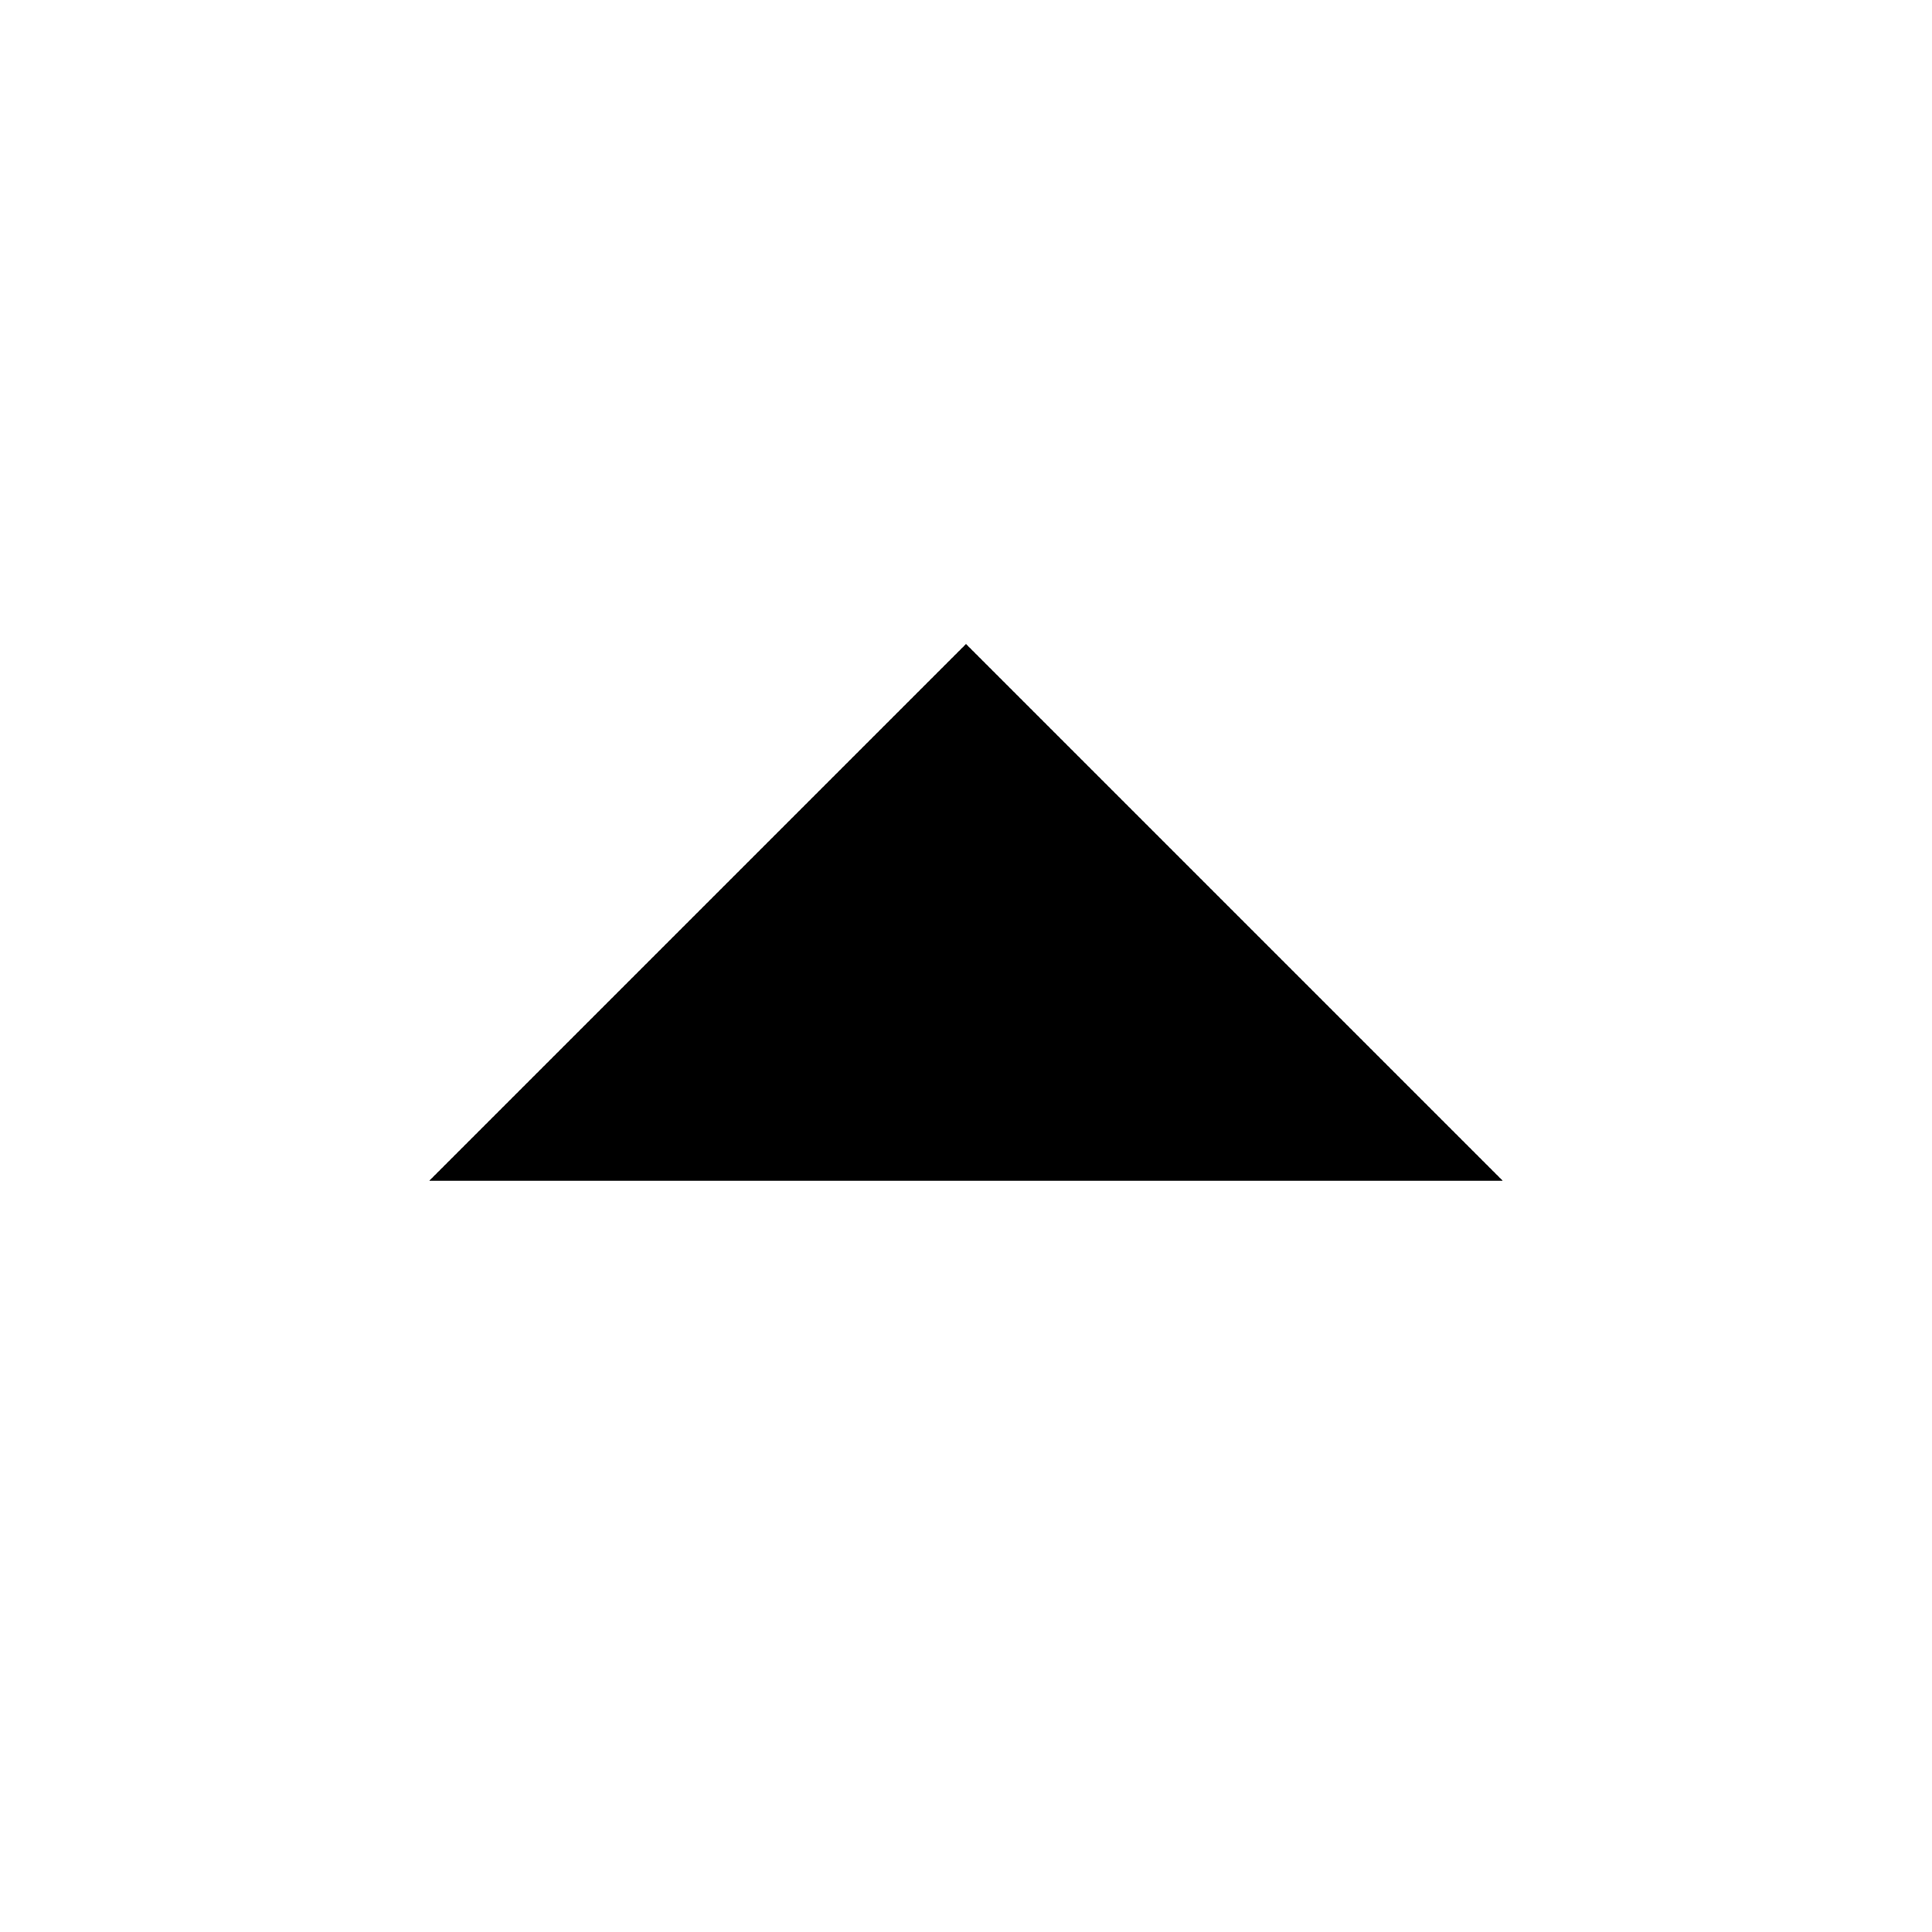
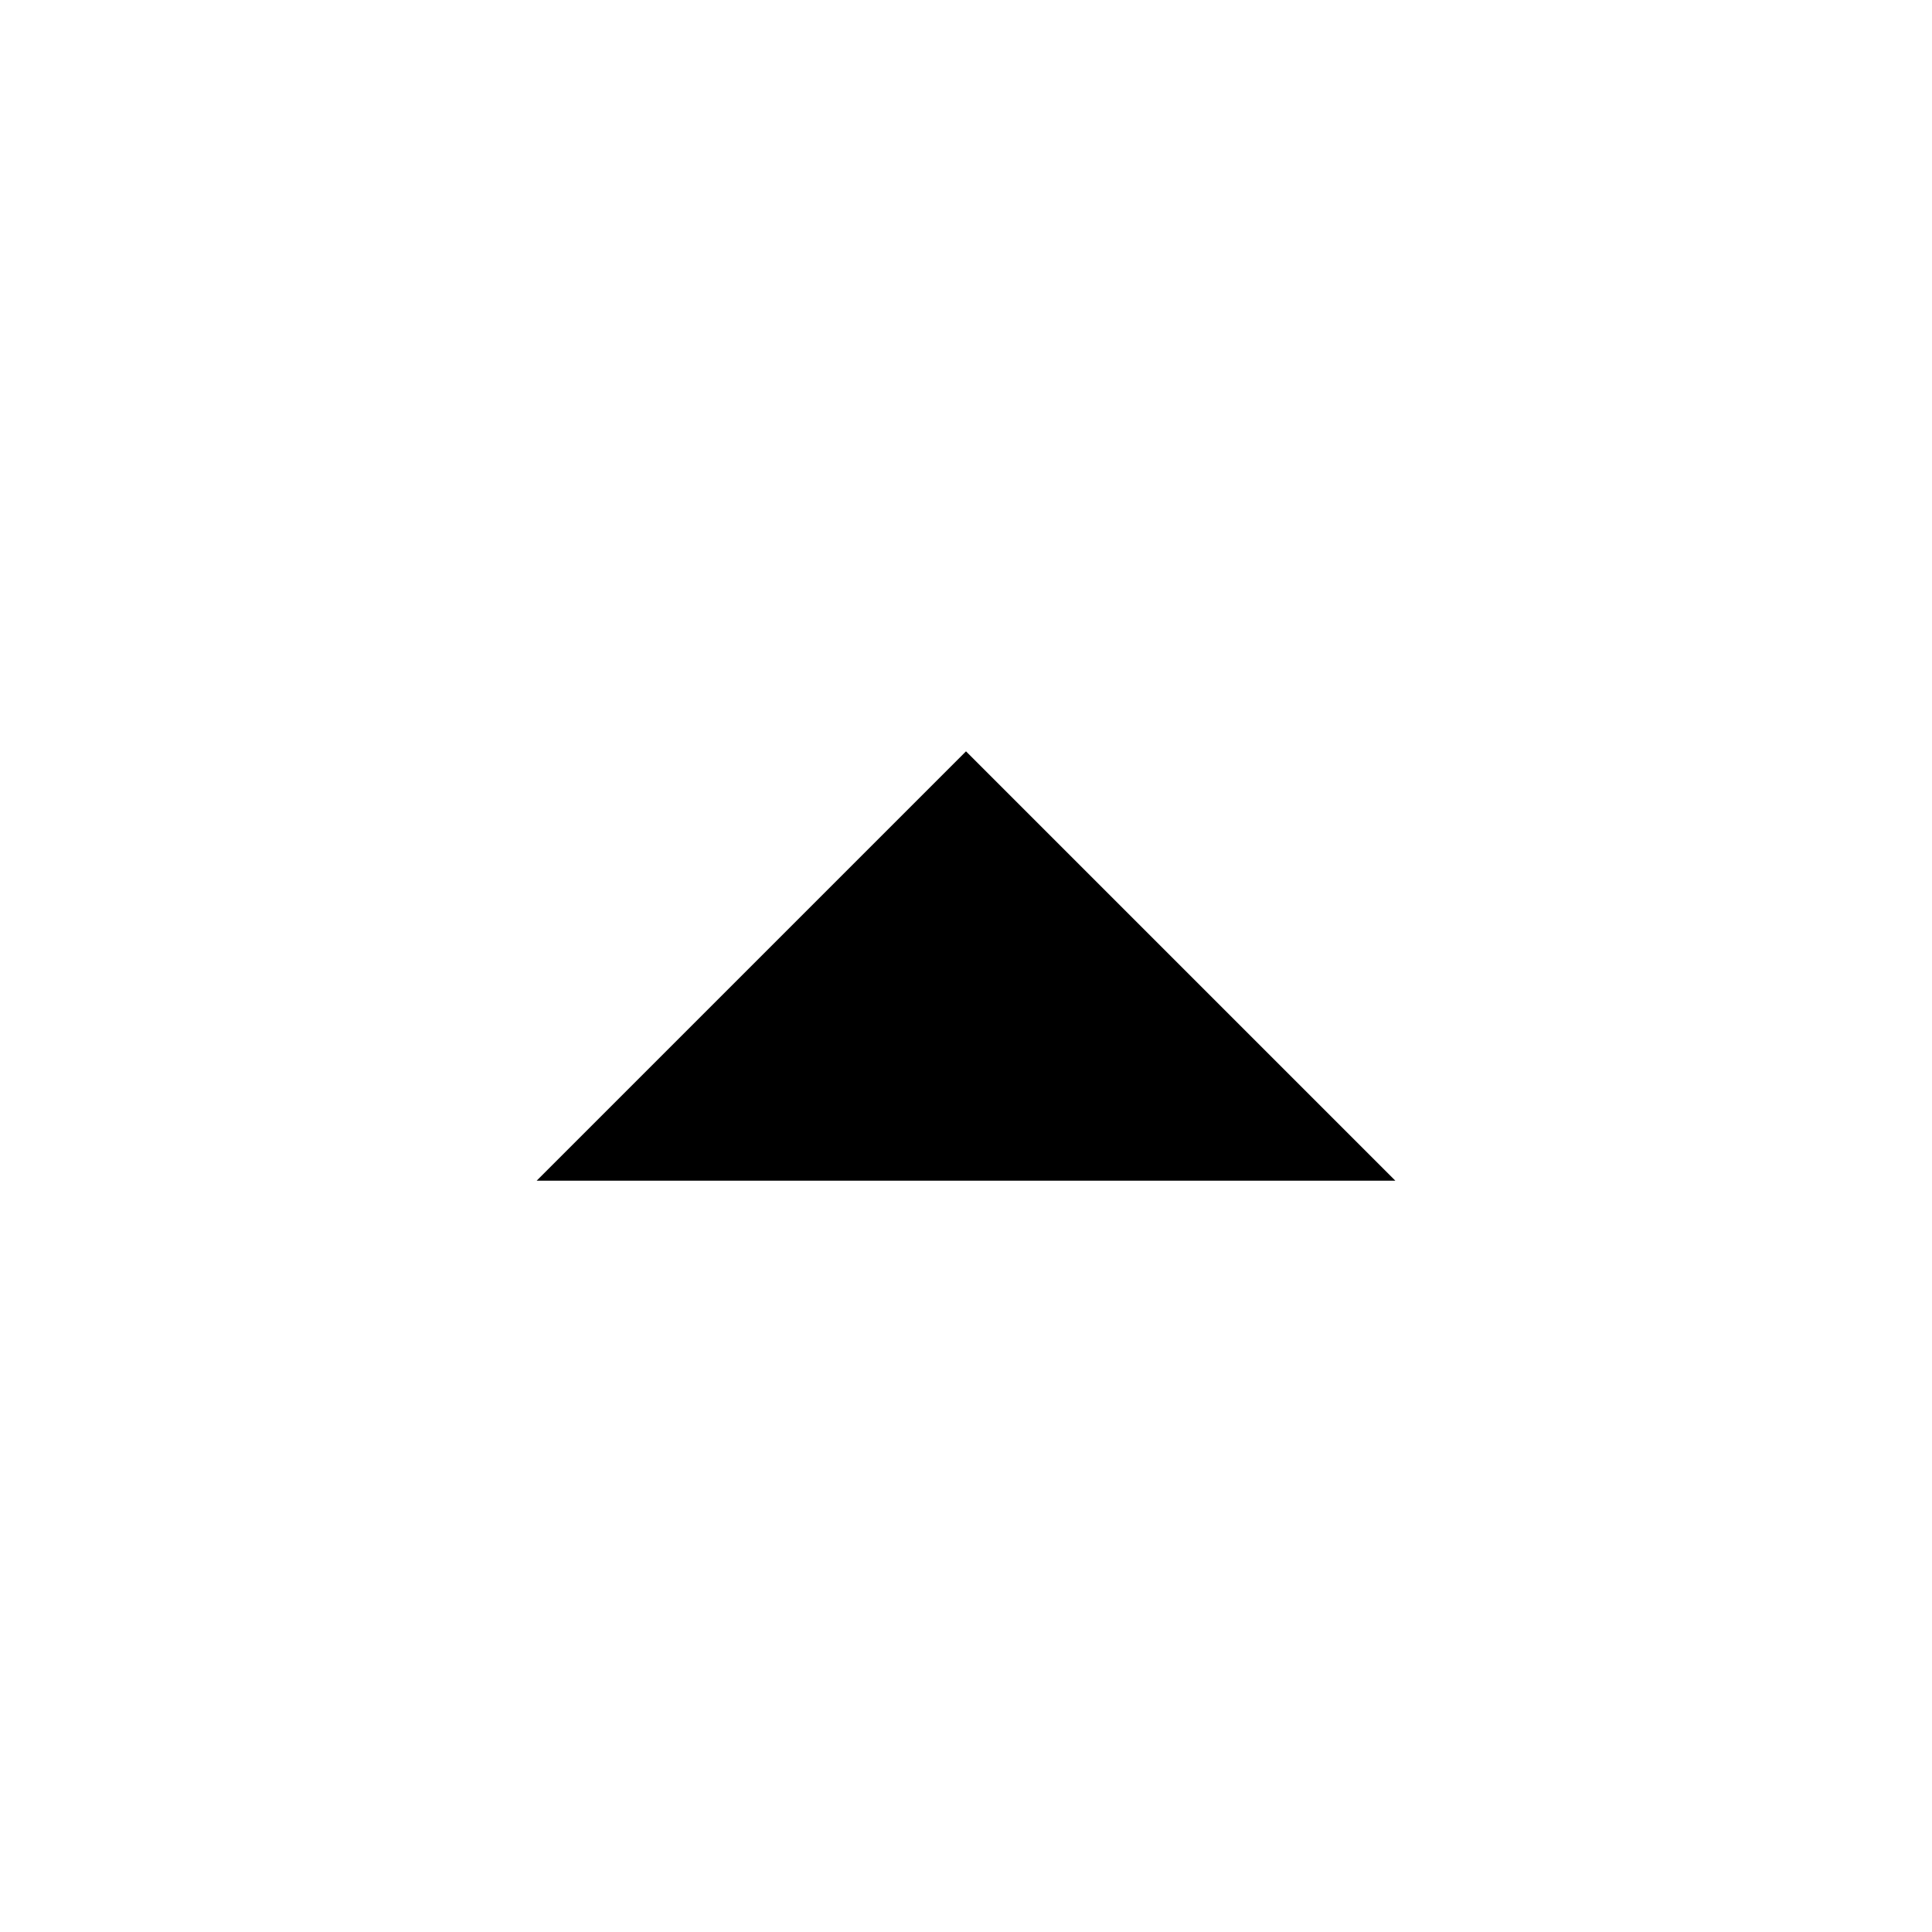
<svg xmlns="http://www.w3.org/2000/svg" width="18" height="18" viewBox="0 0 18 18">
-   <polygon fill="#000000" points="4 11 14 11 9 6" />
+   <polygon fill="#000000" points="5 11 13 11 9 7" />
</svg>
